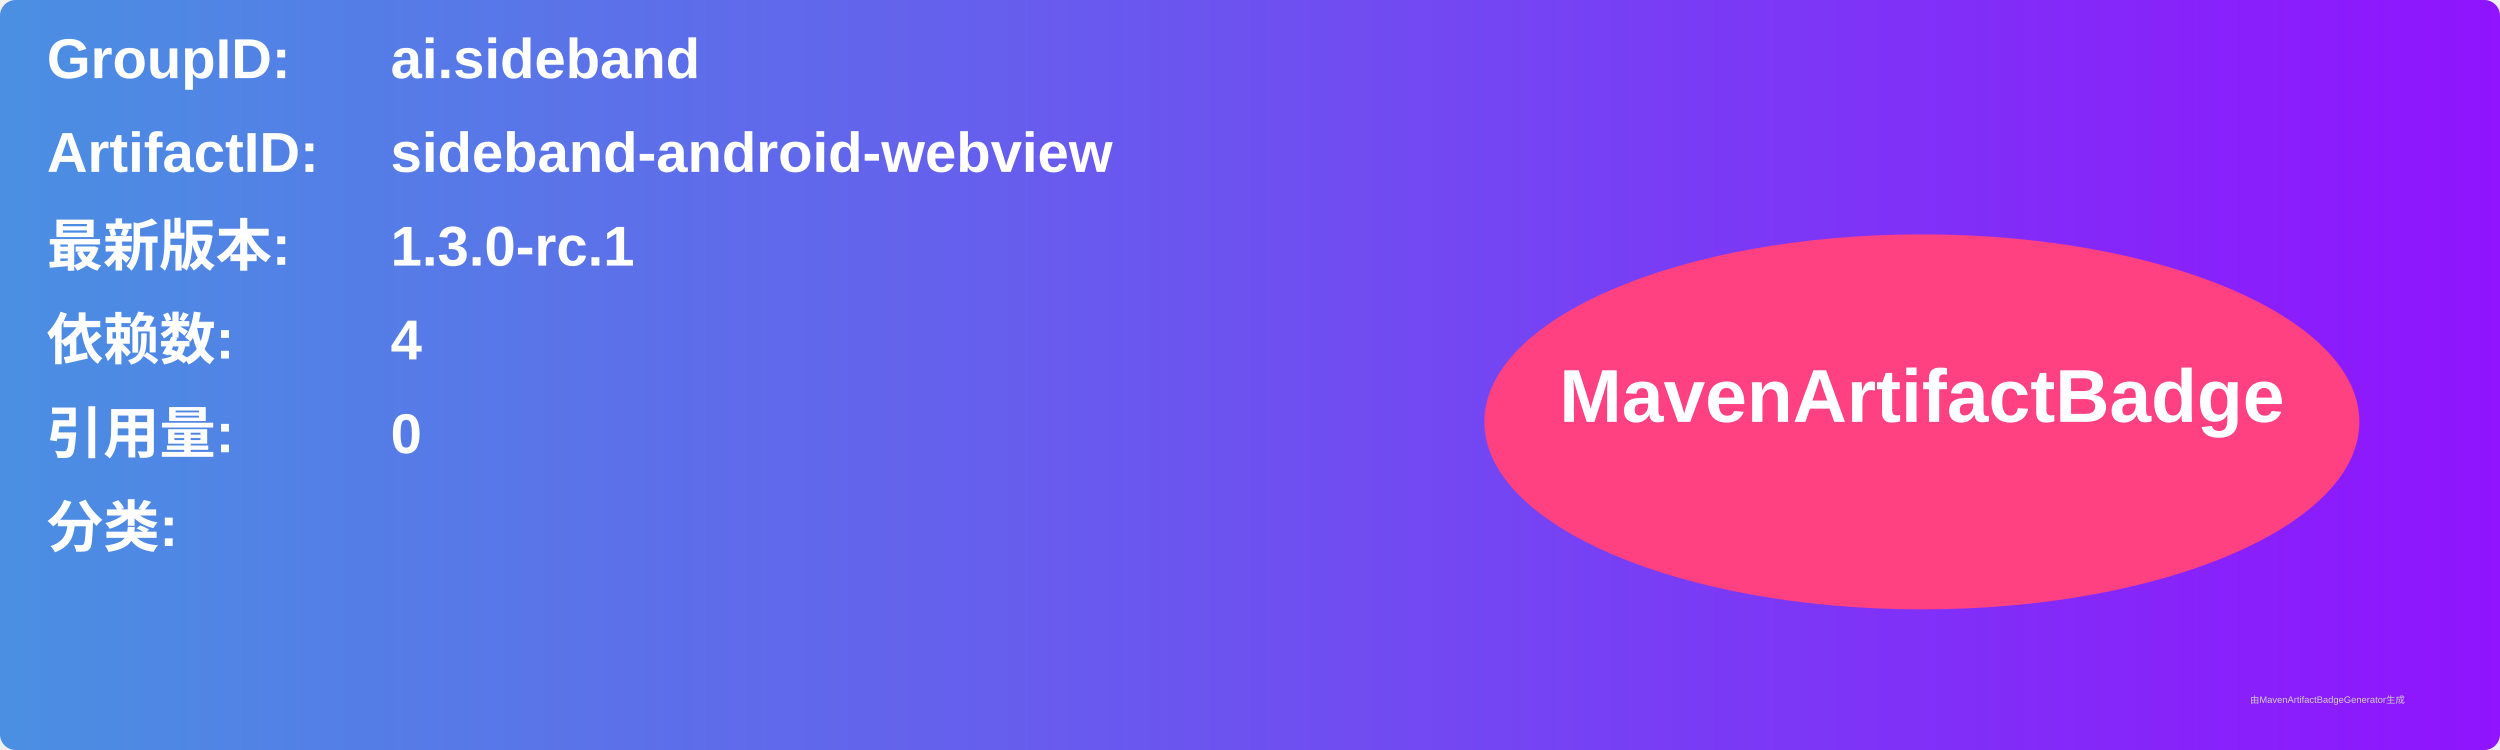
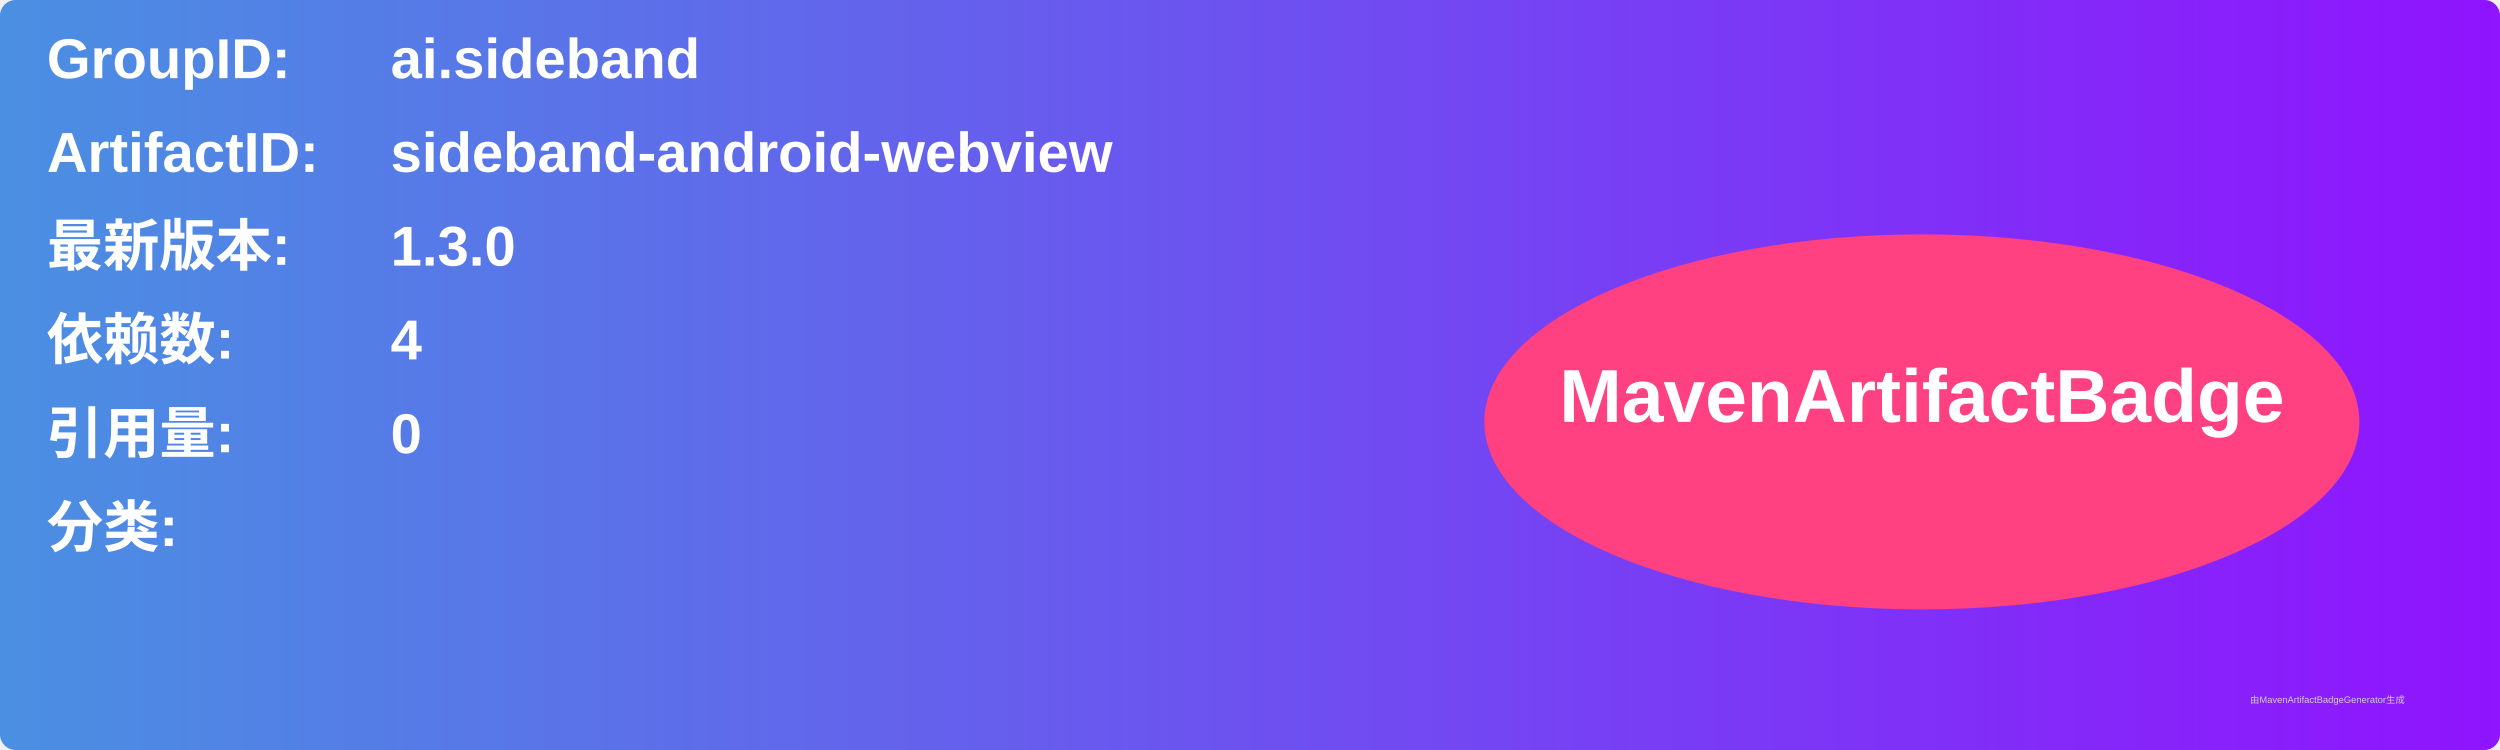
<svg xmlns="http://www.w3.org/2000/svg" width="800" height="240" viewBox="0 0 800 240">
  <linearGradient id="grad" x1="0%" y1="0%" x2="100%" y2="0%">
    <stop offset="0%" stop-color="#4a90e2" />
    <stop offset="100%" stop-color="#9013fe" />
  </linearGradient>
  <rect width="100%" height="100%" rx="5" ry="5" fill="url(#grad)" />
  <g transform="translate(15, 15)">
    <text x="0" y="10" font-family="Arial" font-size="18" fill="white" font-weight="bold" width="260">GroupID:</text>
    <text x="110" y="10" font-family="Arial" font-size="18" fill="white" font-weight="bold" width="460">ai.sideband</text>
    <text x="0" y="40" font-family="Arial" font-size="18" fill="white" font-weight="bold" width="260">ArtifactID:</text>
    <text x="110" y="40" font-family="Arial" font-size="18" fill="white" font-weight="bold" width="460">sideband-android-webview</text>
    <text x="0" y="70" font-family="Arial" font-size="18" fill="white" font-weight="bold">最新版本:</text>
    <text x="110" y="70" font-family="Arial" font-size="18" fill="white" font-weight="bold">
-       <tspan font-weight="bold">1.3.0-rc.1</tspan>
+       <tspan font-weight="bold">1.3.0</tspan>
    </text>
    <text x="0" y="100" font-family="Arial" font-size="18" fill="white" font-weight="bold">依赖数: </text>
    <text x="110" y="100" font-family="Arial" font-size="18" fill="white">
      <tspan font-weight="bold">4</tspan>
    </text>
    <text x="0" y="130" font-family="Arial" font-size="18" fill="white" font-weight="bold">引用量: </text>
    <text x="110" y="130" font-family="Arial" font-size="18" fill="white">
      <tspan font-weight="bold">0</tspan>
    </text>
    <text x="0" y="160" font-family="Arial" font-size="18" fill="white" font-weight="bold">分类:</text>
    <text x="10" y="190" font-family="Arial" font-size="10" fill="white">
      <tspan font-weight="bold" />
    </text>
    <ellipse cx="600" cy="120" rx="140" ry="60" fill="#ff4081" />
    <text x="600" y="120" text-anchor="middle" font-family="Arial" font-size="24" fill="white" font-weight="bold">MavenArtifactBadge</text>
  </g>
  <text x="720" y="225" font-family="Arial" font-size="3" fill="#d0d0d0">由MavenArtifactBadgeGenerator生成</text>
</svg>
